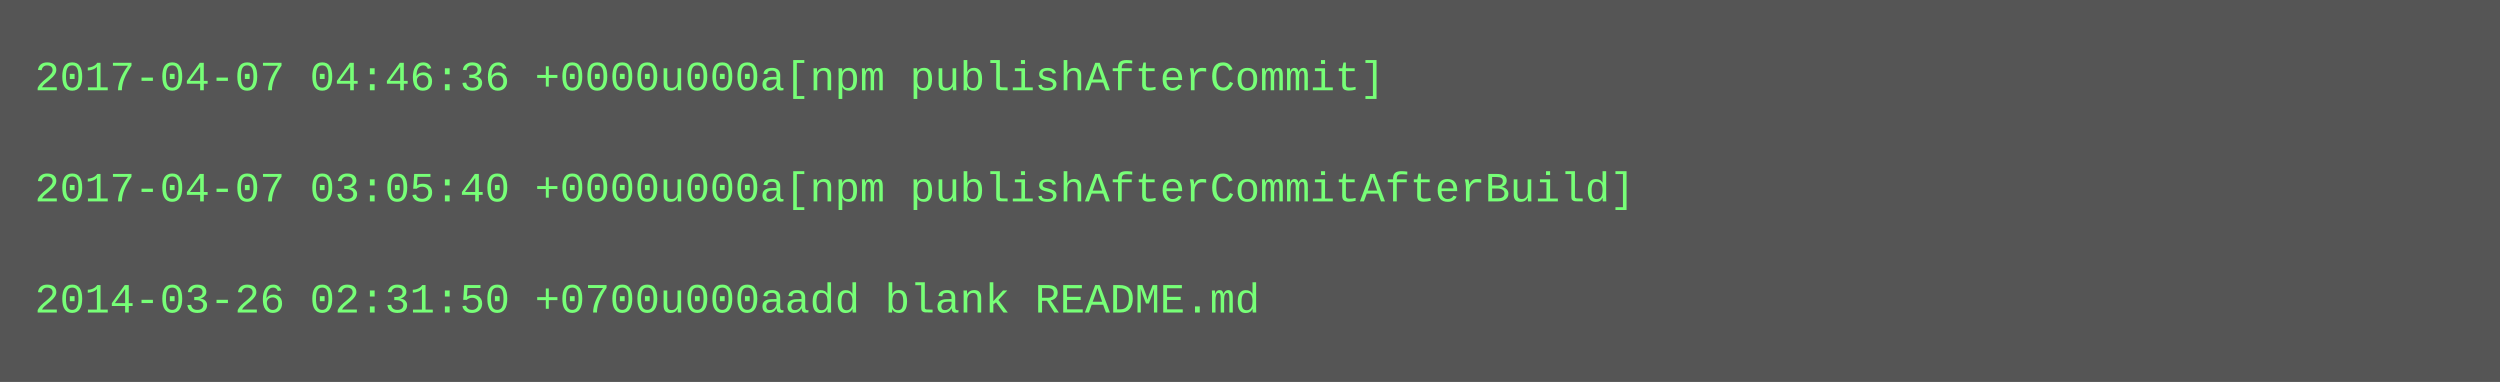
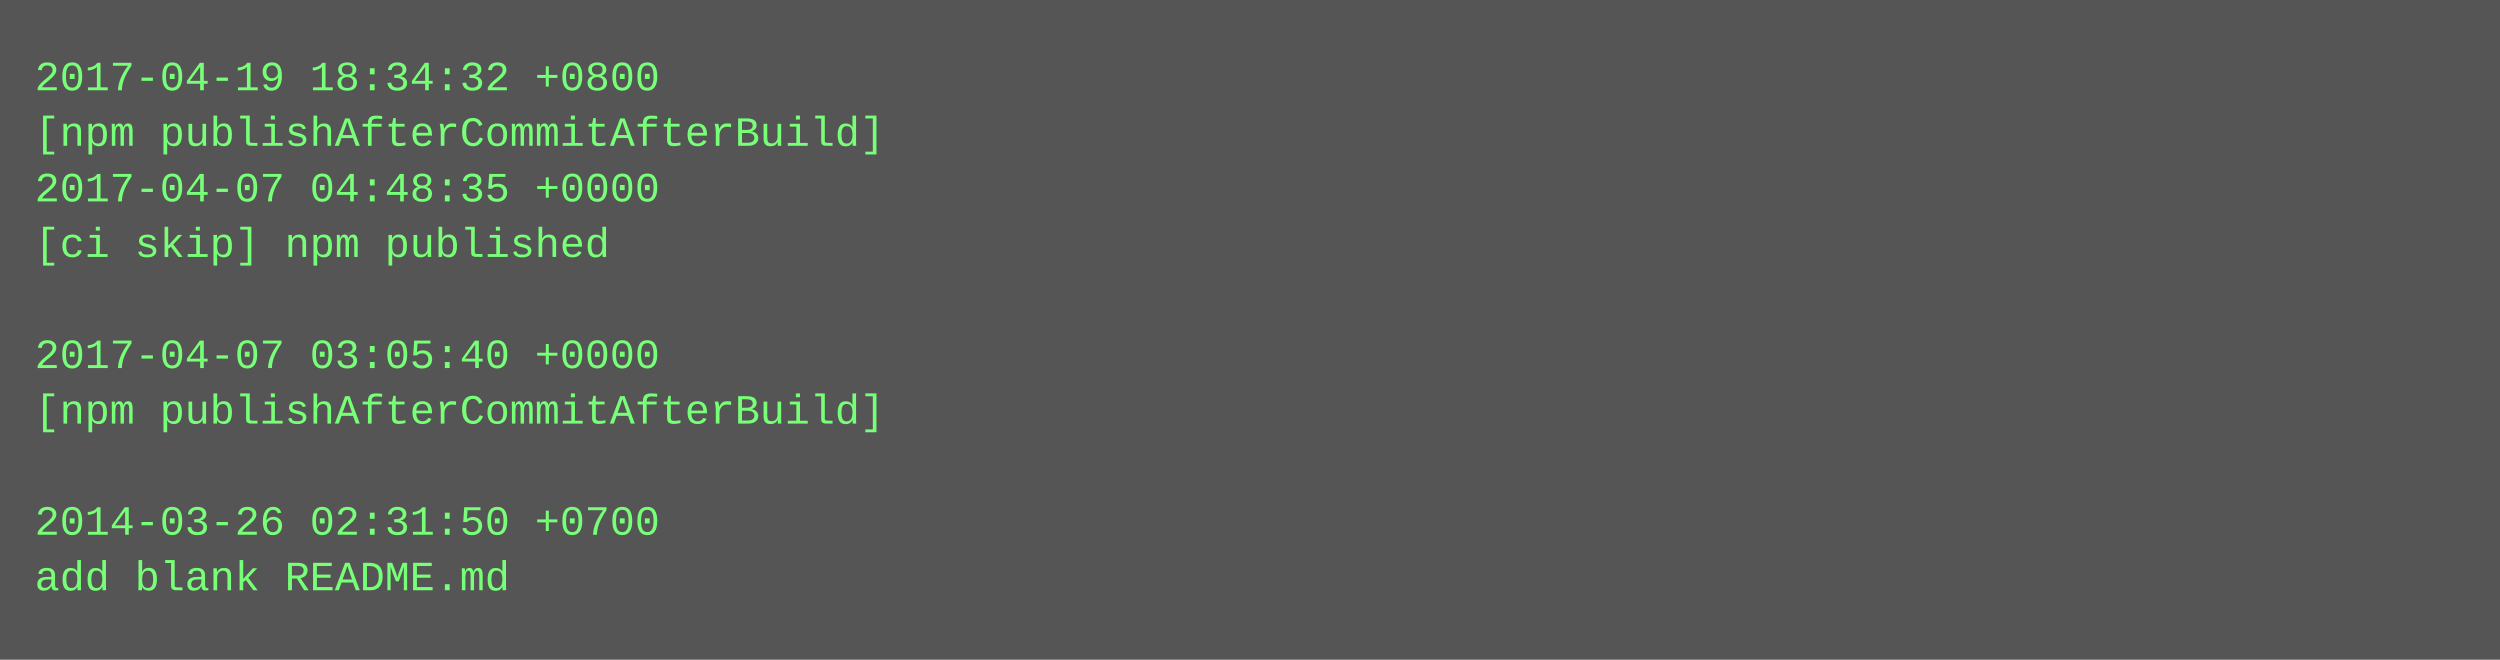
- <svg xmlns="http://www.w3.org/2000/svg" height="110" width="720">
-   <rect height="110" fill="#555" width="720" />
+ <svg xmlns="http://www.w3.org/2000/svg" height="190" width="720">
+   <rect height="190" fill="#555" width="720" />
  <text fill="#7f7" font-family="Courier New" font-size="12" xml:space="preserve">
-     <tspan x="10" y="26">2017-04-07 04:46:36 +0000u000a[npm publishAfterCommit]</tspan>
-     <tspan x="10" y="42" />
-     <tspan x="10" y="58">2017-04-07 03:05:40 +0000u000a[npm publishAfterCommitAfterBuild]</tspan>
-     <tspan x="10" y="74" />
-     <tspan x="10" y="90">2014-03-26 02:31:50 +0700u000aadd blank README.md</tspan>
+     <tspan x="10" y="26">2017-04-19 18:34:32 +0800</tspan>
+     <tspan x="10" y="42">[npm publishAfterCommitAfterBuild]</tspan>
+     <tspan x="10" y="58">2017-04-07 04:48:35 +0000</tspan>
+     <tspan x="10" y="74">[ci skip] npm published</tspan>
+     <tspan x="10" y="90" />
+     <tspan x="10" y="106">2017-04-07 03:05:40 +0000</tspan>
+     <tspan x="10" y="122">[npm publishAfterCommitAfterBuild]</tspan>
+     <tspan x="10" y="138" />
+     <tspan x="10" y="154">2014-03-26 02:31:50 +0700</tspan>
+     <tspan x="10" y="170">add blank README.md</tspan>
  </text>
</svg>
